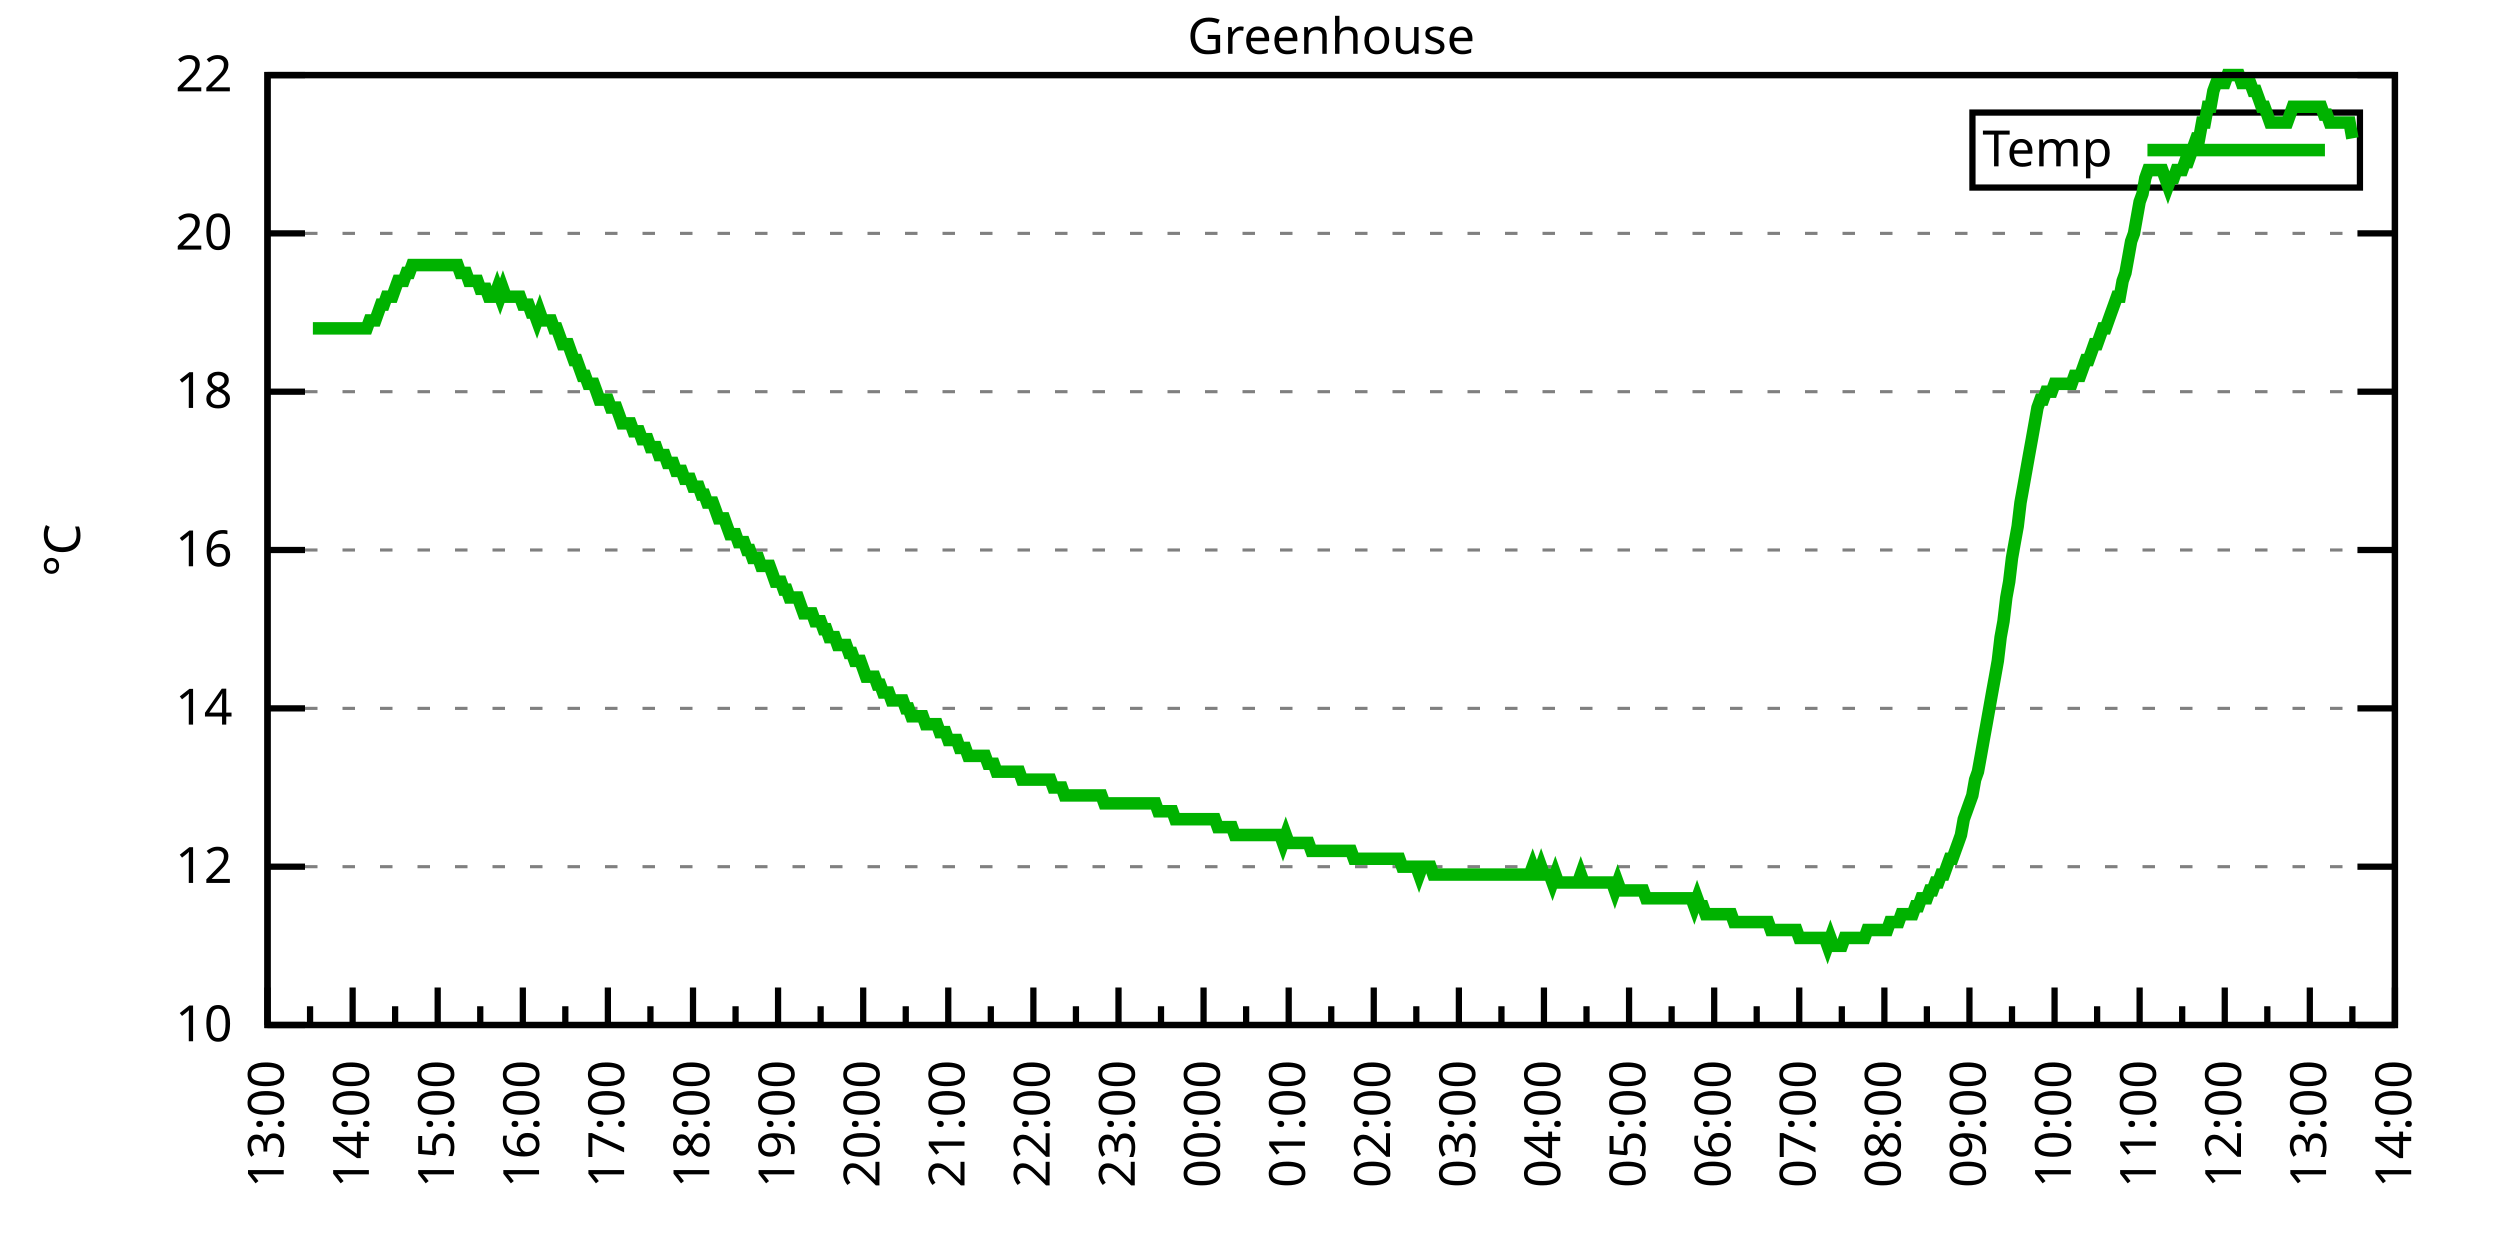
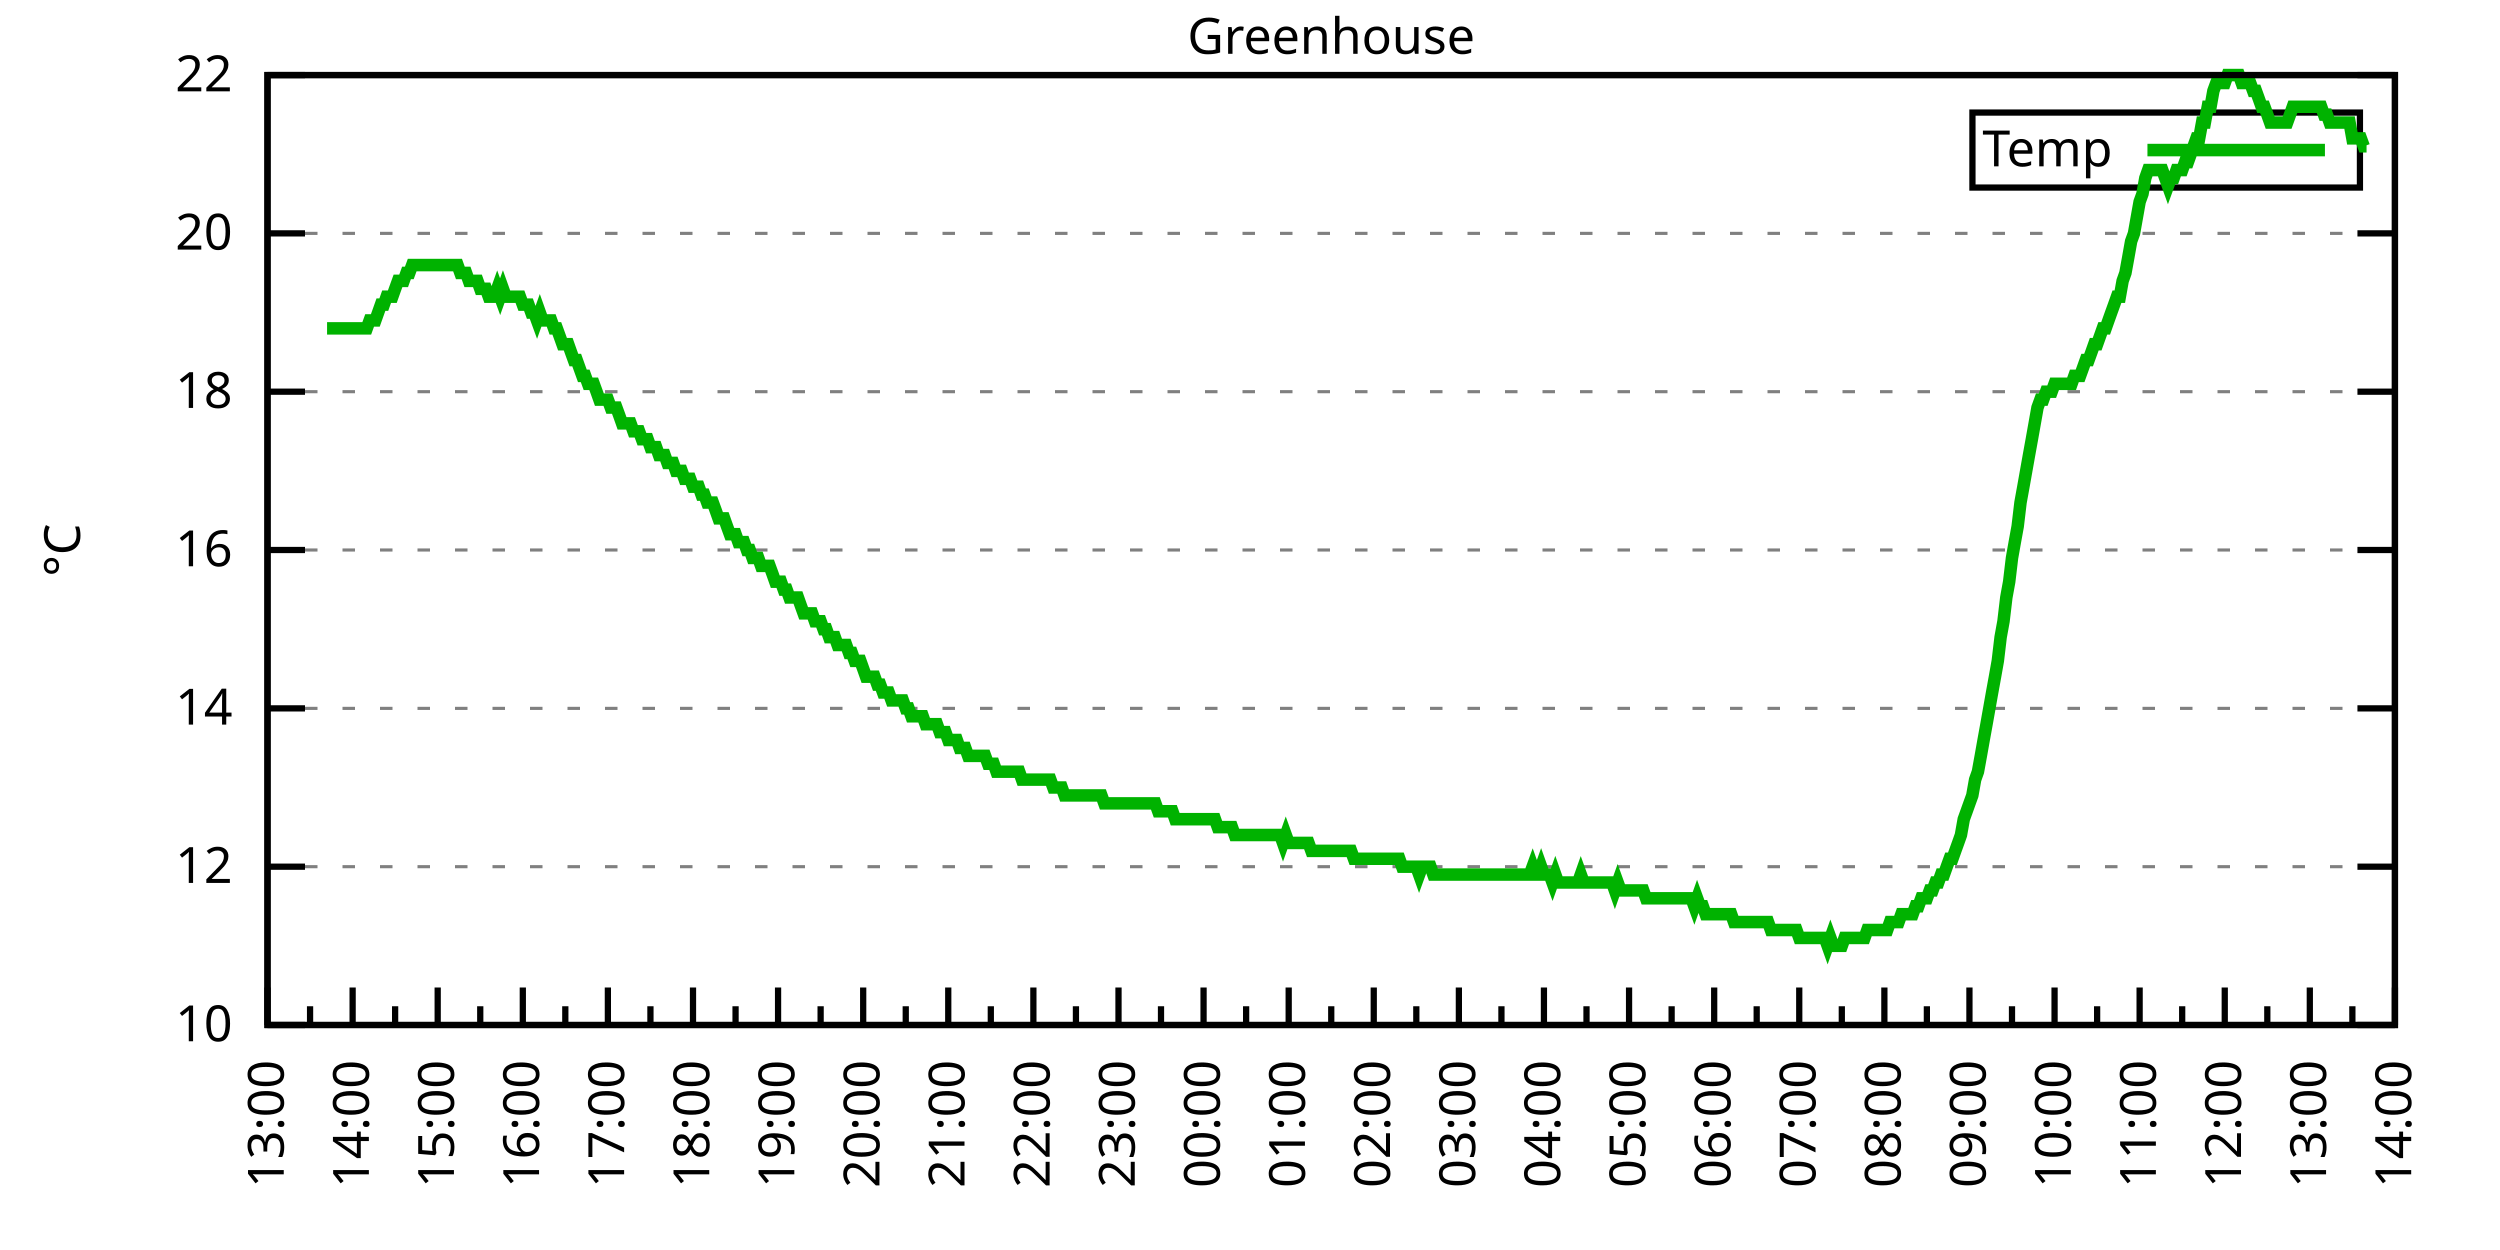
<svg xmlns="http://www.w3.org/2000/svg" xmlns:xlink="http://www.w3.org/1999/xlink" width="400" height="200" viewBox="0 0 400 200">
  <g id="gnuplot_canvas">
    <rect x="0" y="0" width="400" height="200" fill="none" />
    <defs>
      <circle id="gpDot" r="0.5" stroke-width="0.5" stroke="currentColor" />
      <path id="gpPt0" stroke-width="0.333" stroke="currentColor" d="M-1,0 h2 M0,-1 v2" />
      <path id="gpPt1" stroke-width="0.333" stroke="currentColor" d="M-1,-1 L1,1 M1,-1 L-1,1" />
      <path id="gpPt2" stroke-width="0.333" stroke="currentColor" d="M-1,0 L1,0 M0,-1 L0,1 M-1,-1 L1,1 M-1,1 L1,-1" />
      <rect id="gpPt3" stroke-width="0.333" stroke="currentColor" x="-1" y="-1" width="2" height="2" />
      <rect id="gpPt4" stroke-width="0.333" stroke="currentColor" fill="currentColor" x="-1" y="-1" width="2" height="2" />
      <circle id="gpPt5" stroke-width="0.333" stroke="currentColor" cx="0" cy="0" r="1" />
      <use xlink:href="#gpPt5" id="gpPt6" fill="currentColor" stroke="none" />
      <path id="gpPt7" stroke-width="0.333" stroke="currentColor" d="M0,-1.33 L-1.33,0.67 L1.33,0.67 z" />
      <use xlink:href="#gpPt7" id="gpPt8" fill="currentColor" stroke="none" />
      <use xlink:href="#gpPt7" id="gpPt9" stroke="currentColor" transform="rotate(180)" />
      <use xlink:href="#gpPt9" id="gpPt10" fill="currentColor" stroke="none" />
      <use xlink:href="#gpPt3" id="gpPt11" stroke="currentColor" transform="rotate(45)" />
      <use xlink:href="#gpPt11" id="gpPt12" fill="currentColor" stroke="none" />
      <path id="gpPt13" stroke-width="0.333" stroke="currentColor" d="M0,1.330 L1.265,0.411 L0.782,-1.067 L-0.782,-1.076 L-1.265,0.411 z" />
      <use xlink:href="#gpPt13" id="gpPt14" fill="currentColor" stroke="none" />
      <filter id="textbox" filterUnits="objectBoundingBox" x="0" y="0" height="1" width="1">
        <feFlood flood-color="white" flood-opacity="1" result="bgnd" />
        <feComposite in="SourceGraphic" in2="bgnd" operator="atop" />
      </filter>
      <filter id="greybox" filterUnits="objectBoundingBox" x="0" y="0" height="1" width="1">
        <feFlood flood-color="lightgrey" flood-opacity="1" result="grey" />
        <feComposite in="SourceGraphic" in2="grey" operator="atop" />
      </filter>
    </defs>
    <g fill="none" color="white" stroke="currentColor" stroke-width="1.00" stroke-linecap="butt" stroke-linejoin="miter">
</g>
    <g fill="none" color="black" stroke="currentColor" stroke-width="1.00" stroke-linecap="butt" stroke-linejoin="miter">
      <g stroke="none" shape-rendering="crispEdges">
        <polygon fill="rgb(255, 255, 255)" points="42.80,164.00 383.18,164.00 383.18,12.02 42.80,12.02 " />
      </g>
    </g>
    <g fill="none" color="black" stroke="currentColor" stroke-width="1.00" stroke-linecap="butt" stroke-linejoin="miter">
</g>
    <g fill="none" color="black" stroke="black" stroke-width="0.50" stroke-linecap="butt" stroke-linejoin="miter">
</g>
    <g fill="none" color="gray" stroke="currentColor" stroke-width="0.50" stroke-linecap="butt" stroke-linejoin="miter">
      <path stroke="gray" stroke-dasharray="2,4" class="gridline" d="M42.80,164.00 L383.19,164.00  " />
    </g>
    <g fill="none" color="gray" stroke="gray" stroke-width="1.00" stroke-linecap="butt" stroke-linejoin="miter">
</g>
    <g fill="none" color="black" stroke="currentColor" stroke-width="1.00" stroke-linecap="butt" stroke-linejoin="miter">
      <path stroke="black" d="M42.80,164.00 L48.80,164.00 M383.19,164.00 L377.19,164.00  " />
      <g transform="translate(37.20,166.60)" stroke="none" fill="black" font-family="Sans" font-size="8.00" text-anchor="end">
        <text>
          <tspan font-family="Sans"> 10</tspan>
        </text>
      </g>
    </g>
    <g fill="none" color="black" stroke="currentColor" stroke-width="1.00" stroke-linecap="butt" stroke-linejoin="miter">
</g>
    <g fill="none" color="black" stroke="black" stroke-width="0.50" stroke-linecap="butt" stroke-linejoin="miter">
</g>
    <g fill="none" color="gray" stroke="currentColor" stroke-width="0.50" stroke-linecap="butt" stroke-linejoin="miter">
      <path stroke="gray" stroke-dasharray="2,4" class="gridline" d="M42.80,138.67 L383.19,138.67  " />
    </g>
    <g fill="none" color="gray" stroke="gray" stroke-width="1.00" stroke-linecap="butt" stroke-linejoin="miter">
</g>
    <g fill="none" color="black" stroke="currentColor" stroke-width="1.00" stroke-linecap="butt" stroke-linejoin="miter">
      <path stroke="black" d="M42.80,138.67 L48.80,138.67 M383.19,138.67 L377.19,138.67  " />
      <g transform="translate(37.20,141.27)" stroke="none" fill="black" font-family="Sans" font-size="8.00" text-anchor="end">
        <text>
          <tspan font-family="Sans"> 12</tspan>
        </text>
      </g>
    </g>
    <g fill="none" color="black" stroke="currentColor" stroke-width="1.00" stroke-linecap="butt" stroke-linejoin="miter">
</g>
    <g fill="none" color="black" stroke="black" stroke-width="0.50" stroke-linecap="butt" stroke-linejoin="miter">
</g>
    <g fill="none" color="gray" stroke="currentColor" stroke-width="0.50" stroke-linecap="butt" stroke-linejoin="miter">
      <path stroke="gray" stroke-dasharray="2,4" class="gridline" d="M42.80,113.34 L383.19,113.34  " />
    </g>
    <g fill="none" color="gray" stroke="gray" stroke-width="1.00" stroke-linecap="butt" stroke-linejoin="miter">
</g>
    <g fill="none" color="black" stroke="currentColor" stroke-width="1.00" stroke-linecap="butt" stroke-linejoin="miter">
      <path stroke="black" d="M42.80,113.34 L48.80,113.34 M383.19,113.34 L377.19,113.34  " />
      <g transform="translate(37.20,115.94)" stroke="none" fill="black" font-family="Sans" font-size="8.00" text-anchor="end">
        <text>
          <tspan font-family="Sans"> 14</tspan>
        </text>
      </g>
    </g>
    <g fill="none" color="black" stroke="currentColor" stroke-width="1.00" stroke-linecap="butt" stroke-linejoin="miter">
</g>
    <g fill="none" color="black" stroke="black" stroke-width="0.50" stroke-linecap="butt" stroke-linejoin="miter">
</g>
    <g fill="none" color="gray" stroke="currentColor" stroke-width="0.50" stroke-linecap="butt" stroke-linejoin="miter">
      <path stroke="gray" stroke-dasharray="2,4" class="gridline" d="M42.80,88.00 L383.19,88.00  " />
    </g>
    <g fill="none" color="gray" stroke="gray" stroke-width="1.00" stroke-linecap="butt" stroke-linejoin="miter">
</g>
    <g fill="none" color="black" stroke="currentColor" stroke-width="1.00" stroke-linecap="butt" stroke-linejoin="miter">
      <path stroke="black" d="M42.80,88.00 L48.80,88.00 M383.19,88.00 L377.19,88.00  " />
      <g transform="translate(37.20,90.60)" stroke="none" fill="black" font-family="Sans" font-size="8.00" text-anchor="end">
        <text>
          <tspan font-family="Sans"> 16</tspan>
        </text>
      </g>
    </g>
    <g fill="none" color="black" stroke="currentColor" stroke-width="1.00" stroke-linecap="butt" stroke-linejoin="miter">
</g>
    <g fill="none" color="black" stroke="black" stroke-width="0.50" stroke-linecap="butt" stroke-linejoin="miter">
</g>
    <g fill="none" color="gray" stroke="currentColor" stroke-width="0.50" stroke-linecap="butt" stroke-linejoin="miter">
      <path stroke="gray" stroke-dasharray="2,4" class="gridline" d="M42.80,62.67 L383.19,62.67  " />
    </g>
    <g fill="none" color="gray" stroke="gray" stroke-width="1.00" stroke-linecap="butt" stroke-linejoin="miter">
</g>
    <g fill="none" color="black" stroke="currentColor" stroke-width="1.00" stroke-linecap="butt" stroke-linejoin="miter">
      <path stroke="black" d="M42.80,62.67 L48.80,62.67 M383.19,62.67 L377.19,62.67  " />
      <g transform="translate(37.20,65.27)" stroke="none" fill="black" font-family="Sans" font-size="8.00" text-anchor="end">
        <text>
          <tspan font-family="Sans"> 18</tspan>
        </text>
      </g>
    </g>
    <g fill="none" color="black" stroke="currentColor" stroke-width="1.00" stroke-linecap="butt" stroke-linejoin="miter">
</g>
    <g fill="none" color="black" stroke="black" stroke-width="0.50" stroke-linecap="butt" stroke-linejoin="miter">
</g>
    <g fill="none" color="gray" stroke="currentColor" stroke-width="0.50" stroke-linecap="butt" stroke-linejoin="miter">
      <path stroke="gray" stroke-dasharray="2,4" class="gridline" d="M42.80,37.34 L383.19,37.34  " />
    </g>
    <g fill="none" color="gray" stroke="gray" stroke-width="1.00" stroke-linecap="butt" stroke-linejoin="miter">
</g>
    <g fill="none" color="black" stroke="currentColor" stroke-width="1.00" stroke-linecap="butt" stroke-linejoin="miter">
      <path stroke="black" d="M42.80,37.34 L48.80,37.34 M383.19,37.34 L377.19,37.34  " />
      <g transform="translate(37.20,39.94)" stroke="none" fill="black" font-family="Sans" font-size="8.00" text-anchor="end">
        <text>
          <tspan font-family="Sans"> 20</tspan>
        </text>
      </g>
    </g>
    <g fill="none" color="black" stroke="currentColor" stroke-width="1.00" stroke-linecap="butt" stroke-linejoin="miter">
</g>
    <g fill="none" color="black" stroke="black" stroke-width="0.50" stroke-linecap="butt" stroke-linejoin="miter">
</g>
    <g fill="none" color="gray" stroke="currentColor" stroke-width="0.50" stroke-linecap="butt" stroke-linejoin="miter">
      <path stroke="gray" stroke-dasharray="2,4" class="gridline" d="M42.80,12.01 L383.19,12.01  " />
    </g>
    <g fill="none" color="gray" stroke="gray" stroke-width="1.00" stroke-linecap="butt" stroke-linejoin="miter">
</g>
    <g fill="none" color="black" stroke="currentColor" stroke-width="1.00" stroke-linecap="butt" stroke-linejoin="miter">
      <path stroke="black" d="M42.80,12.01 L48.80,12.01 M383.19,12.01 L377.19,12.01  " />
      <g transform="translate(37.20,14.61)" stroke="none" fill="black" font-family="Sans" font-size="8.00" text-anchor="end">
        <text>
          <tspan font-family="Sans"> 22</tspan>
        </text>
      </g>
    </g>
    <g fill="none" color="black" stroke="currentColor" stroke-width="1.00" stroke-linecap="butt" stroke-linejoin="miter">
      <path stroke="black" d="M42.80,164.00 L42.80,158.00  " />
      <g transform="translate(45.40,169.60) rotate(270)" stroke="none" fill="black" font-family="Sans" font-size="8.00" text-anchor="end">
        <text>
          <tspan font-family="Sans">13:00</tspan>
        </text>
      </g>
    </g>
    <g fill="none" color="black" stroke="currentColor" stroke-width="1.00" stroke-linecap="butt" stroke-linejoin="miter">
      <path stroke="black" d="M49.61,164.00 L49.61,161.00 M56.42,164.00 L56.42,158.00  " />
      <g transform="translate(59.02,169.60) rotate(270)" stroke="none" fill="black" font-family="Sans" font-size="8.00" text-anchor="end">
        <text>
          <tspan font-family="Sans">14:00</tspan>
        </text>
      </g>
    </g>
    <g fill="none" color="black" stroke="currentColor" stroke-width="1.00" stroke-linecap="butt" stroke-linejoin="miter">
      <path stroke="black" d="M63.22,164.00 L63.22,161.00 M70.03,164.00 L70.03,158.00  " />
      <g transform="translate(72.63,169.60) rotate(270)" stroke="none" fill="black" font-family="Sans" font-size="8.00" text-anchor="end">
        <text>
          <tspan font-family="Sans">15:00</tspan>
        </text>
      </g>
    </g>
    <g fill="none" color="black" stroke="currentColor" stroke-width="1.00" stroke-linecap="butt" stroke-linejoin="miter">
      <path stroke="black" d="M76.84,164.00 L76.84,161.00 M83.65,164.00 L83.65,158.00  " />
      <g transform="translate(86.25,169.60) rotate(270)" stroke="none" fill="black" font-family="Sans" font-size="8.00" text-anchor="end">
        <text>
          <tspan font-family="Sans">16:00</tspan>
        </text>
      </g>
    </g>
    <g fill="none" color="black" stroke="currentColor" stroke-width="1.00" stroke-linecap="butt" stroke-linejoin="miter">
      <path stroke="black" d="M90.45,164.00 L90.45,161.00 M97.26,164.00 L97.26,158.00  " />
      <g transform="translate(99.86,169.60) rotate(270)" stroke="none" fill="black" font-family="Sans" font-size="8.00" text-anchor="end">
        <text>
          <tspan font-family="Sans">17:00</tspan>
        </text>
      </g>
    </g>
    <g fill="none" color="black" stroke="currentColor" stroke-width="1.00" stroke-linecap="butt" stroke-linejoin="miter">
      <path stroke="black" d="M104.07,164.00 L104.07,161.00 M110.88,164.00 L110.88,158.00  " />
      <g transform="translate(113.48,169.60) rotate(270)" stroke="none" fill="black" font-family="Sans" font-size="8.00" text-anchor="end">
        <text>
          <tspan font-family="Sans">18:00</tspan>
        </text>
      </g>
    </g>
    <g fill="none" color="black" stroke="currentColor" stroke-width="1.00" stroke-linecap="butt" stroke-linejoin="miter">
      <path stroke="black" d="M117.69,164.00 L117.69,161.00 M124.49,164.00 L124.49,158.00  " />
      <g transform="translate(127.09,169.60) rotate(270)" stroke="none" fill="black" font-family="Sans" font-size="8.00" text-anchor="end">
        <text>
          <tspan font-family="Sans">19:00</tspan>
        </text>
      </g>
    </g>
    <g fill="none" color="black" stroke="currentColor" stroke-width="1.00" stroke-linecap="butt" stroke-linejoin="miter">
      <path stroke="black" d="M131.30,164.00 L131.30,161.00 M138.11,164.00 L138.11,158.00  " />
      <g transform="translate(140.71,169.60) rotate(270)" stroke="none" fill="black" font-family="Sans" font-size="8.00" text-anchor="end">
        <text>
          <tspan font-family="Sans">20:00</tspan>
        </text>
      </g>
    </g>
    <g fill="none" color="black" stroke="currentColor" stroke-width="1.00" stroke-linecap="butt" stroke-linejoin="miter">
      <path stroke="black" d="M144.92,164.00 L144.92,161.00 M151.72,164.00 L151.72,158.00  " />
      <g transform="translate(154.32,169.60) rotate(270)" stroke="none" fill="black" font-family="Sans" font-size="8.00" text-anchor="end">
        <text>
          <tspan font-family="Sans">21:00</tspan>
        </text>
      </g>
    </g>
    <g fill="none" color="black" stroke="currentColor" stroke-width="1.00" stroke-linecap="butt" stroke-linejoin="miter">
      <path stroke="black" d="M158.53,164.00 L158.53,161.00 M165.34,164.00 L165.34,158.00  " />
      <g transform="translate(167.94,169.60) rotate(270)" stroke="none" fill="black" font-family="Sans" font-size="8.00" text-anchor="end">
        <text>
          <tspan font-family="Sans">22:00</tspan>
        </text>
      </g>
    </g>
    <g fill="none" color="black" stroke="currentColor" stroke-width="1.00" stroke-linecap="butt" stroke-linejoin="miter">
      <path stroke="black" d="M172.15,164.00 L172.15,161.00 M178.96,164.00 L178.96,158.00  " />
      <g transform="translate(181.56,169.60) rotate(270)" stroke="none" fill="black" font-family="Sans" font-size="8.00" text-anchor="end">
        <text>
          <tspan font-family="Sans">23:00</tspan>
        </text>
      </g>
    </g>
    <g fill="none" color="black" stroke="currentColor" stroke-width="1.00" stroke-linecap="butt" stroke-linejoin="miter">
      <path stroke="black" d="M185.76,164.00 L185.76,161.00 M192.57,164.00 L192.57,158.00  " />
      <g transform="translate(195.17,169.60) rotate(270)" stroke="none" fill="black" font-family="Sans" font-size="8.00" text-anchor="end">
        <text>
          <tspan font-family="Sans">00:00</tspan>
        </text>
      </g>
    </g>
    <g fill="none" color="black" stroke="currentColor" stroke-width="1.00" stroke-linecap="butt" stroke-linejoin="miter">
      <path stroke="black" d="M199.38,164.00 L199.38,161.00 M206.19,164.00 L206.19,158.00  " />
      <g transform="translate(208.79,169.60) rotate(270)" stroke="none" fill="black" font-family="Sans" font-size="8.00" text-anchor="end">
        <text>
          <tspan font-family="Sans">01:00</tspan>
        </text>
      </g>
    </g>
    <g fill="none" color="black" stroke="currentColor" stroke-width="1.00" stroke-linecap="butt" stroke-linejoin="miter">
      <path stroke="black" d="M213.00,164.00 L213.00,161.00 M219.80,164.00 L219.80,158.00  " />
      <g transform="translate(222.40,169.60) rotate(270)" stroke="none" fill="black" font-family="Sans" font-size="8.00" text-anchor="end">
        <text>
          <tspan font-family="Sans">02:00</tspan>
        </text>
      </g>
    </g>
    <g fill="none" color="black" stroke="currentColor" stroke-width="1.00" stroke-linecap="butt" stroke-linejoin="miter">
      <path stroke="black" d="M226.61,164.00 L226.61,161.00 M233.42,164.00 L233.42,158.00  " />
      <g transform="translate(236.02,169.60) rotate(270)" stroke="none" fill="black" font-family="Sans" font-size="8.00" text-anchor="end">
        <text>
          <tspan font-family="Sans">03:00</tspan>
        </text>
      </g>
    </g>
    <g fill="none" color="black" stroke="currentColor" stroke-width="1.00" stroke-linecap="butt" stroke-linejoin="miter">
      <path stroke="black" d="M240.23,164.00 L240.23,161.00 M247.03,164.00 L247.03,158.00  " />
      <g transform="translate(249.63,169.60) rotate(270)" stroke="none" fill="black" font-family="Sans" font-size="8.00" text-anchor="end">
        <text>
          <tspan font-family="Sans">04:00</tspan>
        </text>
      </g>
    </g>
    <g fill="none" color="black" stroke="currentColor" stroke-width="1.00" stroke-linecap="butt" stroke-linejoin="miter">
      <path stroke="black" d="M253.84,164.00 L253.84,161.00 M260.65,164.00 L260.65,158.00  " />
      <g transform="translate(263.25,169.60) rotate(270)" stroke="none" fill="black" font-family="Sans" font-size="8.00" text-anchor="end">
        <text>
          <tspan font-family="Sans">05:00</tspan>
        </text>
      </g>
    </g>
    <g fill="none" color="black" stroke="currentColor" stroke-width="1.00" stroke-linecap="butt" stroke-linejoin="miter">
      <path stroke="black" d="M267.46,164.00 L267.46,161.00 M274.27,164.00 L274.27,158.00  " />
      <g transform="translate(276.87,169.60) rotate(270)" stroke="none" fill="black" font-family="Sans" font-size="8.00" text-anchor="end">
        <text>
          <tspan font-family="Sans">06:00</tspan>
        </text>
      </g>
    </g>
    <g fill="none" color="black" stroke="currentColor" stroke-width="1.00" stroke-linecap="butt" stroke-linejoin="miter">
      <path stroke="black" d="M281.07,164.00 L281.07,161.00 M287.88,164.00 L287.88,158.00  " />
      <g transform="translate(290.48,169.60) rotate(270)" stroke="none" fill="black" font-family="Sans" font-size="8.00" text-anchor="end">
        <text>
          <tspan font-family="Sans">07:00</tspan>
        </text>
      </g>
    </g>
    <g fill="none" color="black" stroke="currentColor" stroke-width="1.00" stroke-linecap="butt" stroke-linejoin="miter">
      <path stroke="black" d="M294.69,164.00 L294.69,161.00 M301.50,164.00 L301.50,158.00  " />
      <g transform="translate(304.10,169.60) rotate(270)" stroke="none" fill="black" font-family="Sans" font-size="8.00" text-anchor="end">
        <text>
          <tspan font-family="Sans">08:00</tspan>
        </text>
      </g>
    </g>
    <g fill="none" color="black" stroke="currentColor" stroke-width="1.00" stroke-linecap="butt" stroke-linejoin="miter">
      <path stroke="black" d="M308.30,164.00 L308.30,161.00 M315.11,164.00 L315.11,158.00  " />
      <g transform="translate(317.71,169.60) rotate(270)" stroke="none" fill="black" font-family="Sans" font-size="8.00" text-anchor="end">
        <text>
          <tspan font-family="Sans">09:00</tspan>
        </text>
      </g>
    </g>
    <g fill="none" color="black" stroke="currentColor" stroke-width="1.00" stroke-linecap="butt" stroke-linejoin="miter">
      <path stroke="black" d="M321.92,164.00 L321.92,161.00 M328.73,164.00 L328.73,158.00  " />
      <g transform="translate(331.33,169.60) rotate(270)" stroke="none" fill="black" font-family="Sans" font-size="8.00" text-anchor="end">
        <text>
          <tspan font-family="Sans">10:00</tspan>
        </text>
      </g>
    </g>
    <g fill="none" color="black" stroke="currentColor" stroke-width="1.00" stroke-linecap="butt" stroke-linejoin="miter">
      <path stroke="black" d="M335.54,164.00 L335.54,161.00 M342.34,164.00 L342.34,158.00  " />
      <g transform="translate(344.94,169.60) rotate(270)" stroke="none" fill="black" font-family="Sans" font-size="8.00" text-anchor="end">
        <text>
          <tspan font-family="Sans">11:00</tspan>
        </text>
      </g>
    </g>
    <g fill="none" color="black" stroke="currentColor" stroke-width="1.00" stroke-linecap="butt" stroke-linejoin="miter">
      <path stroke="black" d="M349.15,164.00 L349.15,161.00 M355.96,164.00 L355.96,158.00  " />
      <g transform="translate(358.56,169.60) rotate(270)" stroke="none" fill="black" font-family="Sans" font-size="8.00" text-anchor="end">
        <text>
          <tspan font-family="Sans">12:00</tspan>
        </text>
      </g>
    </g>
    <g fill="none" color="black" stroke="currentColor" stroke-width="1.00" stroke-linecap="butt" stroke-linejoin="miter">
      <path stroke="black" d="M362.77,164.00 L362.77,161.00 M369.57,164.00 L369.57,158.00  " />
      <g transform="translate(372.17,169.60) rotate(270)" stroke="none" fill="black" font-family="Sans" font-size="8.00" text-anchor="end">
        <text>
          <tspan font-family="Sans">13:00</tspan>
        </text>
      </g>
    </g>
    <g fill="none" color="black" stroke="currentColor" stroke-width="1.00" stroke-linecap="butt" stroke-linejoin="miter">
      <path stroke="black" d="M376.38,164.00 L376.38,161.00 M383.19,164.00 L383.19,158.00  " />
      <g transform="translate(385.79,169.60) rotate(270)" stroke="none" fill="black" font-family="Sans" font-size="8.00" text-anchor="end">
        <text>
          <tspan font-family="Sans">14:00</tspan>
        </text>
      </g>
    </g>
    <g fill="none" color="black" stroke="currentColor" stroke-width="1.00" stroke-linecap="butt" stroke-linejoin="miter">
</g>
    <g fill="none" color="black" stroke="currentColor" stroke-width="1.00" stroke-linecap="butt" stroke-linejoin="miter">
      <path stroke="black" d="M42.80,12.01 L42.80,164.00 L383.19,164.00 L383.19,12.01 L42.80,12.01 Z  " />
    </g>
    <g fill="none" color="black" stroke="currentColor" stroke-width="1.00" stroke-linecap="butt" stroke-linejoin="miter">
      <g transform="translate(12.80,88.01) rotate(270)" stroke="none" fill="black" font-family="Sans" font-size="8.00" text-anchor="middle">
        <text>
          <tspan font-family="Sans">°C</tspan>
        </text>
      </g>
    </g>
    <g fill="none" color="black" stroke="currentColor" stroke-width="1.00" stroke-linecap="butt" stroke-linejoin="miter">
</g>
    <g fill="none" color="black" stroke="currentColor" stroke-width="1.00" stroke-linecap="butt" stroke-linejoin="miter">
      <path stroke="black" d="M315.59,30.01 L315.59,18.01 L377.59,18.01 L377.59,30.01 L315.59,30.01 Z  " />
    </g>
    <g id="Greenhouse_plot_1">
      <g fill="none" color="white" stroke="black" stroke-width="2.00" stroke-linecap="butt" stroke-linejoin="miter">
</g>
      <g fill="none" color="black" stroke="currentColor" stroke-width="2.00" stroke-linecap="butt" stroke-linejoin="miter">
        <g transform="translate(337.99,26.61)" stroke="none" fill="black" font-family="Sans" font-size="8.00" text-anchor="end">
          <text>
            <tspan font-family="Sans">Temp</tspan>
          </text>
        </g>
      </g>
      <g fill="none" color="black" stroke="currentColor" stroke-width="2.00" stroke-linecap="butt" stroke-linejoin="miter">
-         <path stroke="rgb(  0, 178,   0)" d="M343.59,24.01 L371.99,24.01 M50.06,52.54 L50.52,52.54 L50.97,52.54 L51.42,52.54 L51.88,52.54 L52.33,52.54   L52.78,52.54 L53.24,52.54 L53.69,52.54 L54.15,52.54 L54.60,52.54 L55.05,52.54 L55.51,52.54 L55.96,52.54   L56.42,52.54 L56.87,52.54 L57.32,52.54 L57.78,52.54 L58.23,52.54 L58.68,52.54 L59.14,51.27 L59.59,51.27   L60.05,51.27 L60.50,50.01 L60.95,48.74 L61.41,48.74 L61.86,47.47 L62.32,47.47 L62.77,47.47 L63.22,46.21   L63.68,44.94 L64.13,44.94 L64.58,44.94 L65.04,43.67 L65.49,43.67 L65.95,42.41 L66.40,42.41 L66.85,42.41   L67.31,42.41 L67.76,42.41 L68.22,42.41 L68.67,42.41 L69.12,42.41 L69.58,42.41 L70.03,42.41 L70.49,42.41   L70.94,42.41 L71.39,42.41 L71.85,42.41 L72.30,42.41 L72.75,42.41 L73.21,42.41 L73.66,43.67 L74.12,43.67   L74.57,43.67 L75.02,44.94 L75.48,44.94 L75.93,44.94 L76.39,44.94 L76.84,46.21 L77.29,46.21 L77.75,46.21   L78.20,47.47 L78.65,47.47 L79.11,47.47 L79.56,46.21 L80.02,47.47 L80.47,46.21 L80.92,47.47 L81.38,47.47   L81.83,47.47 L82.29,47.47 L82.74,47.47 L83.19,47.47 L83.65,48.74 L84.10,48.74 L84.55,48.74 L85.01,50.01   L85.46,50.01 L85.92,51.27 L86.37,50.01 L86.82,51.27 L87.28,51.27 L87.73,51.27 L88.19,51.27 L88.64,52.54   L89.09,52.54 L89.55,53.81 L90.00,55.07 L90.45,55.07 L90.91,55.07 L91.36,56.34 L91.82,57.61 L92.27,57.61   L92.72,58.87 L93.18,60.14 L93.63,60.14 L94.09,61.41 L94.54,61.41 L94.99,61.41 L95.45,62.67 L95.90,63.94   L96.35,63.94 L96.81,63.94 L97.26,63.94 L97.72,65.21 L98.17,65.21 L98.62,65.21 L99.08,66.47 L99.53,67.74   L99.99,67.74 L100.44,67.74 L100.89,67.74 L101.35,69.01 L101.80,69.01 L102.25,69.01 L102.71,70.27 L103.16,70.27   L103.62,70.27 L104.07,71.54 L104.52,71.54 L104.98,71.54 L105.43,72.81 L105.89,72.81 L106.34,72.81 L106.79,74.07   L107.25,74.07 L107.70,74.07 L108.15,75.34 L108.61,75.34 L109.06,75.34 L109.52,76.61 L109.97,76.61 L110.42,76.61   L110.88,77.87 L111.33,77.87 L111.79,77.87 L112.24,79.14 L112.69,79.14 L113.15,80.41 L113.60,80.41 L114.05,80.41   L114.51,81.67 L114.96,82.94 L115.42,82.94 L115.87,82.94 L116.32,84.21 L116.78,85.47 L117.23,85.47 L117.69,85.47   L118.14,86.74 L118.59,86.74 L119.05,86.74 L119.50,88.00 L119.96,88.00 L120.41,89.27 L120.86,89.27 L121.32,89.27   L121.77,90.54 L122.22,90.54 L122.68,90.54 L123.13,90.54 L123.59,91.80 L124.04,93.07 L124.49,93.07 L124.95,93.07   L125.40,94.34 L125.86,94.34 L126.31,95.60 L126.76,95.60 L127.22,95.60 L127.67,95.60 L128.12,96.87 L128.58,98.14   L129.03,98.14 L129.49,98.14 L129.94,98.14 L130.39,99.40 L130.85,99.40 L131.30,99.40 L131.76,100.67 L132.21,100.67   L132.66,101.94 L133.12,101.94 L133.57,101.94 L134.02,103.20 L134.48,103.20 L134.93,103.20 L135.39,103.20 L135.84,104.47   L136.29,104.47 L136.75,105.74 L137.20,105.74 L137.66,105.74 L138.11,107.00 L138.56,108.27 L139.02,108.27 L139.47,108.27   L139.92,108.27 L140.38,109.54 L140.83,109.54 L141.29,110.80 L141.74,110.80 L142.19,110.80 L142.65,112.07 L143.10,112.07   L143.56,112.07 L144.01,112.07 L144.46,112.07 L144.92,113.34 L145.37,113.34 L145.82,114.60 L146.28,114.60 L146.73,114.60   L147.19,114.60 L147.64,114.60 L148.09,115.87 L148.55,115.87 L149.00,115.87 L149.46,115.87 L149.91,115.87 L150.36,117.14   L150.82,117.14 L151.27,117.14 L151.72,118.40 L152.18,118.40 L152.63,118.40 L153.09,118.40 L153.54,119.67 L153.99,119.67   L154.45,119.67 L154.90,120.94 L155.36,120.94 L155.81,120.94 L156.26,120.94 L156.72,120.94 L157.17,120.94 L157.62,120.94   L158.08,122.20 L158.53,122.20 L158.99,122.20 L159.44,123.47 L159.89,123.47 L160.35,123.47 L160.80,123.47 L161.26,123.47   L161.71,123.47 L162.16,123.47 L162.62,123.47 L163.07,123.47 L163.52,124.74 L163.98,124.74 L164.43,124.74 L164.89,124.74   L165.34,124.74 L165.79,124.74 L166.25,124.74 L166.70,124.74 L167.16,124.74 L167.61,124.74 L168.06,124.74 L168.52,126.00   L168.97,126.00 L169.43,126.00 L169.88,126.00 L170.33,127.27 L170.79,127.27 L171.24,127.27 L171.69,127.27 L172.15,127.27   L172.60,127.27 L173.06,127.27 L173.51,127.27 L173.96,127.27 L174.42,127.27 L174.87,127.27 L175.33,127.27 L175.78,127.27   L176.23,127.27 L176.69,128.54 L177.14,128.54 L177.59,128.54 L178.05,128.54 L178.50,128.54 L178.96,128.54 L179.41,128.54   L179.86,128.54 L180.32,128.54 L180.77,128.54 L181.23,128.54 L181.68,128.54 L182.13,128.54 L182.59,128.54 L183.04,128.54   L183.49,128.54 L183.95,128.54 L184.40,128.54 L184.86,128.54 L185.31,129.80 L185.76,129.80 L186.22,129.80 L186.67,129.80   L187.13,129.80 L187.58,129.80 L188.03,131.07 L188.49,131.07 L188.94,131.07 L189.39,131.07 L189.85,131.07 L190.30,131.07   L190.76,131.07 L191.21,131.07 L191.66,131.07 L192.12,131.07 L192.57,131.07 L193.03,131.07 L193.48,131.07 L193.93,131.07   L194.39,131.07 L194.84,132.34 L195.29,132.34 L195.75,132.34 L196.20,132.34 L196.66,132.34 L197.11,132.34 L197.56,133.60   L198.02,133.60 L198.47,133.60 L198.93,133.60 L199.38,133.60 L199.83,133.60 L200.29,133.60 L200.74,133.60 L201.19,133.60   L201.65,133.60 L202.10,133.60 L202.56,133.60 L203.01,133.60 L203.46,133.60 L203.92,133.60 L204.37,133.60 L204.83,133.60   L205.28,134.87 L205.73,133.60 L206.19,134.87 L206.64,134.87 L207.09,134.87 L207.55,134.87 L208.00,134.87 L208.46,134.87   L208.91,134.87 L209.36,134.87 L209.82,136.14 L210.27,136.14 L210.73,136.14 L211.18,136.14 L211.63,136.14 L212.09,136.14   L212.54,136.14 L213.00,136.14 L213.45,136.14 L213.90,136.14 L214.36,136.14 L214.81,136.14 L215.26,136.14 L215.72,136.14   L216.17,136.14 L216.63,137.40 L217.08,137.40 L217.53,137.40 L217.99,137.40 L218.44,137.40 L218.90,137.40 L219.35,137.40   L219.80,137.40 L220.26,137.40 L220.71,137.40 L221.16,137.40 L221.62,137.40 L222.07,137.40 L222.53,137.40 L222.98,137.40   L223.43,137.40 L223.89,137.40 L224.34,138.67 L224.80,138.67 L225.25,138.67 L225.70,138.67 L226.16,138.67 L226.61,138.67   L227.06,139.93 L227.52,138.67 L227.97,138.67 L228.43,138.67 L228.88,138.67 L229.33,139.93 L229.79,139.93 L230.24,139.93   L230.70,139.93 L231.15,139.93 L231.60,139.93 L232.06,139.93 L232.51,139.93 L232.96,139.93 L233.42,139.93 L233.87,139.93   L234.33,139.93 L234.78,139.93 L235.23,139.93 L235.69,139.93 L236.14,139.93 L236.60,139.93 L237.05,139.93 L237.50,139.93   L237.96,139.93 L238.41,139.93 L238.86,139.93 L239.32,139.93 L239.77,139.93 L240.23,139.93 L240.68,139.93 L241.13,139.93   L241.59,139.93 L242.04,139.93 L242.50,139.93 L242.95,139.93 L243.40,139.93 L243.86,139.93 L244.31,139.93 L244.76,139.93   L245.22,138.67 L245.67,139.93 L246.13,139.93 L246.58,138.67 L247.03,139.93 L247.49,139.93 L247.94,139.93 L248.40,141.20   L248.85,139.93 L249.30,141.20 L249.76,141.20 L250.21,141.20 L250.66,141.20 L251.12,141.20 L251.57,141.20 L252.03,141.20   L252.48,141.20 L252.93,139.93 L253.39,141.20 L253.84,141.20 L254.30,141.20 L254.75,141.20 L255.20,141.20 L255.66,141.20   L256.11,141.20 L256.56,141.20 L257.02,141.20 L257.47,141.20 L257.93,141.20 L258.38,142.47 L258.83,141.20 L259.29,142.47   L259.74,142.47 L260.20,142.47 L260.65,142.47 L261.10,142.47 L261.56,142.47 L262.01,142.47 L262.47,142.47 L262.92,142.47   L263.37,143.73 L263.83,143.73 L264.28,143.73 L264.73,143.73 L265.19,143.73 L265.64,143.73 L266.10,143.73 L266.55,143.73   L267.00,143.73 L267.46,143.73 L267.91,143.73 L268.37,143.73 L268.82,143.73 L269.27,143.73 L269.73,143.73 L270.18,143.73   L270.63,143.73 L271.09,145.00 L271.54,143.73 L272.00,145.00 L272.45,145.00 L272.90,146.27 L273.36,146.27 L273.81,146.27   L274.27,146.27 L274.72,146.27 L275.17,146.27 L275.63,146.27 L276.08,146.27 L276.53,146.27 L276.99,146.27 L277.44,147.53   L277.90,147.53 L278.35,147.53 L278.80,147.53 L279.26,147.53 L279.71,147.53 L280.17,147.53 L280.62,147.53 L281.07,147.53   L281.53,147.53 L281.98,147.53 L282.43,147.53 L282.89,147.53 L283.34,148.80 L283.80,148.80 L284.25,148.80 L284.70,148.80   L285.16,148.80 L285.61,148.80 L286.07,148.80 L286.52,148.80 L286.97,148.80 L287.43,148.80 L287.88,150.07 L288.33,150.07   L288.79,150.07 L289.24,150.07 L289.70,150.07 L290.15,150.07 L290.60,150.07 L291.06,150.07 L291.51,150.07 L291.97,150.07   L292.42,151.33 L292.87,150.07 L293.33,151.33 L293.78,151.33 L294.23,151.33 L294.69,151.33 L295.14,150.07 L295.60,150.07   L296.05,150.07 L296.50,150.07 L296.96,150.07 L297.41,150.07 L297.87,150.07 L298.32,150.07 L298.77,148.80 L299.23,148.80   L299.68,148.80 L300.13,148.80 L300.59,148.80 L301.04,148.80 L301.50,148.80 L301.95,148.80 L302.40,147.53 L302.86,147.53   L303.31,147.53 L303.77,147.53 L304.22,146.27 L304.67,146.27 L305.13,146.27 L305.58,146.27 L306.03,146.27 L306.49,145.00   L306.94,145.00 L307.40,143.73 L307.85,143.73 L308.30,143.73 L308.76,142.47 L309.21,142.47 L309.67,141.20 L310.12,141.20   L310.57,139.93 L311.03,139.93 L311.48,138.67 L311.94,137.40 L312.39,137.40 L312.84,136.14 L313.30,134.87 L313.75,133.60   L314.20,131.07 L314.66,129.80 L315.11,128.54 L315.57,127.27 L316.02,124.74 L316.47,123.47 L316.93,120.94 L317.38,118.40   L317.84,115.87 L318.29,113.34 L318.74,110.80 L319.20,108.27 L319.65,105.74 L320.10,101.94 L320.56,99.40 L321.01,95.60   L321.47,93.07 L321.92,89.27 L322.37,86.74 L322.83,84.21 L323.28,80.41 L323.74,77.87 L324.19,75.34 L324.64,72.81   L325.10,70.27 L325.55,67.74 L326.00,65.21 L326.46,63.94 L326.91,63.94 L327.37,62.67 L327.82,62.67 L328.27,62.67   L328.73,61.41 L329.18,61.41 L329.64,61.41 L330.09,61.41 L330.54,61.41 L331.00,61.41 L331.45,61.41 L331.90,60.14   L332.36,60.14 L332.81,60.14 L333.27,58.87 L333.72,57.61 L334.17,57.61 L334.63,56.34 L335.08,55.07 L335.54,55.07   L335.99,53.81 L336.44,52.54 L336.90,52.54 L337.35,51.27 L337.80,50.01 L338.26,48.74 L338.71,47.47 L339.17,47.47   L339.62,44.94 L340.07,43.67 L340.53,41.14 L340.98,38.61 L341.44,37.34 L341.89,34.81 L342.34,32.28 L342.80,31.01   L343.25,28.48 L343.70,27.21 L344.16,27.21 L344.61,27.21 L345.07,27.21 L345.52,27.21 L345.97,27.21 L346.43,28.48   L346.88,29.74 L347.34,28.48 L347.79,28.48 L348.24,27.21 L348.70,27.21 L349.15,27.21 L349.60,25.94 L350.06,25.94   L350.51,24.68 L350.97,23.41 L351.42,22.14 L351.87,22.14 L352.33,19.61 L352.78,19.61 L353.24,17.08 L353.69,17.08   L354.14,14.54 L354.60,13.28 L355.05,13.28 L355.50,13.28 L355.96,13.28 L356.41,12.01 L356.87,12.01 L357.32,12.01   L357.77,12.01 L358.23,12.01 L358.68,13.28 L359.14,13.28 L359.59,13.28 L360.04,13.28 L360.50,14.54 L360.95,14.54   L361.41,15.81 L361.86,17.08 L362.31,17.08 L362.77,18.34 L363.22,19.61 L363.67,19.61 L364.13,19.61 L364.58,19.61   L365.04,19.61 L365.49,19.61 L365.94,19.61 L366.40,18.34 L366.85,17.08 L367.31,17.08 L367.76,17.08 L368.21,17.08   L368.67,17.08 L369.12,17.08 L369.57,17.08 L370.03,17.08 L370.48,17.08 L370.94,17.08 L371.39,17.08 L371.84,18.34   L372.30,18.34 L372.75,19.61 L373.21,19.61 L373.66,19.61 L374.11,19.61 L374.57,19.61 L375.02,19.61 L375.47,19.61   L375.93,19.61 L376.38,22.14  " />
+         <path stroke="rgb(  0, 178,   0)" d="M343.59,24.01 L371.99,24.01 M52.33,52.54 L52.78,52.54 L53.24,52.54 L53.69,52.54 L54.15,52.54 L54.60,52.54   L55.05,52.54 L55.51,52.54 L55.96,52.54 L56.42,52.54 L56.87,52.54 L57.32,52.54 L57.78,52.54 L58.23,52.54   L58.68,52.54 L59.14,51.27 L59.59,51.27 L60.05,51.27 L60.50,50.01 L60.95,48.74 L61.41,48.74 L61.86,47.47   L62.32,47.47 L62.77,47.47 L63.22,46.21 L63.68,44.94 L64.13,44.94 L64.58,44.94 L65.04,43.67 L65.49,43.67   L65.95,42.41 L66.40,42.41 L66.85,42.41 L67.31,42.41 L67.76,42.41 L68.22,42.41 L68.67,42.41 L69.12,42.41   L69.58,42.41 L70.03,42.41 L70.49,42.41 L70.94,42.41 L71.39,42.41 L71.85,42.41 L72.30,42.41 L72.75,42.41   L73.21,42.41 L73.66,43.67 L74.12,43.67 L74.57,43.67 L75.02,44.94 L75.48,44.94 L75.93,44.94 L76.39,44.94   L76.84,46.21 L77.29,46.21 L77.75,46.21 L78.20,47.47 L78.65,47.47 L79.11,47.47 L79.56,46.21 L80.02,47.47   L80.47,46.21 L80.92,47.47 L81.38,47.47 L81.83,47.47 L82.29,47.47 L82.74,47.47 L83.19,47.47 L83.65,48.74   L84.10,48.74 L84.55,48.74 L85.01,50.01 L85.46,50.01 L85.92,51.27 L86.37,50.01 L86.82,51.27 L87.28,51.27   L87.73,51.27 L88.19,51.27 L88.64,52.54 L89.09,52.54 L89.55,53.81 L90.00,55.07 L90.45,55.07 L90.91,55.07   L91.36,56.34 L91.82,57.61 L92.27,57.61 L92.72,58.87 L93.18,60.14 L93.63,60.14 L94.09,61.41 L94.54,61.41   L94.99,61.41 L95.45,62.67 L95.90,63.94 L96.35,63.94 L96.81,63.94 L97.26,63.94 L97.72,65.21 L98.17,65.21   L98.62,65.21 L99.08,66.47 L99.53,67.74 L99.99,67.74 L100.44,67.74 L100.89,67.74 L101.35,69.01 L101.80,69.01   L102.25,69.01 L102.71,70.27 L103.16,70.27 L103.62,70.27 L104.07,71.54 L104.52,71.54 L104.98,71.54 L105.43,72.81   L105.89,72.81 L106.34,72.81 L106.79,74.07 L107.25,74.07 L107.70,74.07 L108.15,75.34 L108.61,75.34 L109.06,75.34   L109.52,76.61 L109.97,76.61 L110.42,76.61 L110.88,77.87 L111.33,77.87 L111.79,77.87 L112.24,79.14 L112.69,79.14   L113.15,80.41 L113.60,80.41 L114.05,80.41 L114.51,81.67 L114.96,82.94 L115.42,82.94 L115.87,82.94 L116.32,84.21   L116.78,85.47 L117.23,85.47 L117.69,85.47 L118.14,86.74 L118.59,86.74 L119.05,86.74 L119.50,88.00 L119.96,88.00   L120.41,89.27 L120.86,89.27 L121.32,89.27 L121.77,90.54 L122.22,90.54 L122.68,90.54 L123.13,90.54 L123.59,91.80   L124.04,93.07 L124.49,93.07 L124.95,93.07 L125.40,94.34 L125.86,94.34 L126.31,95.60 L126.76,95.60 L127.22,95.60   L127.67,95.60 L128.12,96.87 L128.58,98.14 L129.03,98.14 L129.49,98.14 L129.94,98.14 L130.39,99.40 L130.85,99.40   L131.30,99.40 L131.76,100.67 L132.21,100.67 L132.66,101.94 L133.12,101.94 L133.57,101.94 L134.02,103.20 L134.48,103.20   L134.93,103.20 L135.39,103.20 L135.84,104.47 L136.29,104.47 L136.75,105.74 L137.20,105.74 L137.66,105.74 L138.11,107.00   L138.56,108.27 L139.02,108.27 L139.47,108.27 L139.92,108.27 L140.38,109.54 L140.83,109.54 L141.29,110.80 L141.74,110.80   L142.19,110.80 L142.65,112.07 L143.10,112.07 L143.56,112.07 L144.01,112.07 L144.46,112.07 L144.92,113.34 L145.37,113.34   L145.82,114.60 L146.28,114.60 L146.73,114.60 L147.19,114.60 L147.64,114.60 L148.09,115.87 L148.55,115.87 L149.00,115.87   L149.46,115.87 L149.91,115.87 L150.36,117.14 L150.82,117.14 L151.27,117.14 L151.72,118.40 L152.18,118.40 L152.63,118.40   L153.09,118.40 L153.54,119.67 L153.99,119.67 L154.45,119.67 L154.90,120.94 L155.36,120.94 L155.81,120.94 L156.26,120.94   L156.72,120.94 L157.17,120.94 L157.62,120.94 L158.08,122.20 L158.53,122.20 L158.99,122.20 L159.44,123.47 L159.89,123.47   L160.35,123.47 L160.80,123.47 L161.26,123.47 L161.71,123.47 L162.16,123.47 L162.62,123.47 L163.07,123.47 L163.52,124.74   L163.98,124.74 L164.43,124.74 L164.89,124.74 L165.34,124.74 L165.79,124.74 L166.25,124.74 L166.70,124.74 L167.16,124.74   L167.61,124.74 L168.06,124.74 L168.52,126.00 L168.97,126.00 L169.43,126.00 L169.88,126.00 L170.33,127.27 L170.79,127.27   L171.24,127.27 L171.69,127.27 L172.15,127.27 L172.60,127.27 L173.06,127.27 L173.51,127.27 L173.96,127.27 L174.42,127.27   L174.87,127.27 L175.33,127.27 L175.78,127.27 L176.23,127.27 L176.69,128.54 L177.14,128.54 L177.59,128.54 L178.05,128.54   L178.50,128.54 L178.96,128.54 L179.41,128.54 L179.86,128.54 L180.32,128.54 L180.77,128.54 L181.23,128.54 L181.68,128.54   L182.13,128.54 L182.59,128.54 L183.04,128.54 L183.49,128.54 L183.95,128.54 L184.40,128.54 L184.86,128.54 L185.31,129.80   L185.76,129.80 L186.22,129.80 L186.67,129.80 L187.13,129.80 L187.58,129.80 L188.03,131.07 L188.49,131.07 L188.94,131.07   L189.39,131.07 L189.85,131.07 L190.30,131.07 L190.76,131.07 L191.21,131.07 L191.66,131.07 L192.12,131.07 L192.57,131.07   L193.03,131.07 L193.48,131.07 L193.93,131.07 L194.39,131.07 L194.84,132.34 L195.29,132.34 L195.75,132.34 L196.20,132.34   L196.66,132.34 L197.11,132.34 L197.56,133.60 L198.02,133.60 L198.47,133.60 L198.93,133.60 L199.38,133.60 L199.83,133.60   L200.29,133.60 L200.74,133.60 L201.19,133.60 L201.65,133.60 L202.10,133.60 L202.56,133.60 L203.01,133.60 L203.46,133.60   L203.92,133.60 L204.37,133.60 L204.83,133.60 L205.28,134.87 L205.73,133.60 L206.19,134.87 L206.64,134.87 L207.09,134.87   L207.55,134.87 L208.00,134.87 L208.46,134.87 L208.91,134.87 L209.36,134.87 L209.82,136.14 L210.27,136.14 L210.73,136.14   L211.18,136.14 L211.63,136.14 L212.09,136.14 L212.54,136.14 L213.00,136.14 L213.45,136.14 L213.90,136.14 L214.36,136.14   L214.81,136.14 L215.26,136.14 L215.72,136.14 L216.17,136.14 L216.63,137.40 L217.08,137.40 L217.53,137.40 L217.99,137.40   L218.44,137.40 L218.90,137.40 L219.35,137.40 L219.80,137.40 L220.26,137.40 L220.71,137.40 L221.16,137.40 L221.62,137.40   L222.07,137.40 L222.53,137.40 L222.98,137.40 L223.43,137.40 L223.89,137.40 L224.34,138.67 L224.80,138.67 L225.25,138.67   L225.70,138.67 L226.16,138.67 L226.61,138.67 L227.06,139.93 L227.52,138.67 L227.97,138.67 L228.43,138.67 L228.88,138.67   L229.33,139.93 L229.79,139.93 L230.24,139.93 L230.70,139.93 L231.15,139.93 L231.60,139.93 L232.06,139.93 L232.51,139.93   L232.96,139.93 L233.42,139.93 L233.87,139.93 L234.33,139.93 L234.78,139.93 L235.23,139.93 L235.69,139.93 L236.14,139.93   L236.60,139.93 L237.05,139.93 L237.50,139.93 L237.96,139.93 L238.41,139.93 L238.86,139.93 L239.32,139.93 L239.77,139.93   L240.23,139.93 L240.68,139.93 L241.13,139.93 L241.59,139.93 L242.04,139.93 L242.50,139.93 L242.95,139.93 L243.40,139.93   L243.86,139.93 L244.31,139.93 L244.76,139.93 L245.22,138.67 L245.67,139.93 L246.13,139.93 L246.58,138.67 L247.03,139.93   L247.49,139.93 L247.94,139.93 L248.40,141.20 L248.85,139.93 L249.30,141.20 L249.76,141.20 L250.21,141.20 L250.66,141.20   L251.12,141.20 L251.57,141.20 L252.03,141.20 L252.48,141.20 L252.93,139.93 L253.39,141.20 L253.84,141.20 L254.30,141.20   L254.75,141.20 L255.20,141.20 L255.66,141.20 L256.11,141.20 L256.56,141.20 L257.02,141.20 L257.47,141.20 L257.93,141.20   L258.38,142.47 L258.83,141.20 L259.29,142.47 L259.74,142.47 L260.20,142.47 L260.65,142.47 L261.10,142.47 L261.56,142.47   L262.01,142.47 L262.47,142.47 L262.92,142.47 L263.37,143.73 L263.83,143.73 L264.28,143.73 L264.73,143.73 L265.19,143.73   L265.64,143.73 L266.10,143.73 L266.55,143.73 L267.00,143.73 L267.46,143.73 L267.91,143.73 L268.37,143.73 L268.82,143.73   L269.27,143.73 L269.73,143.73 L270.18,143.73 L270.63,143.73 L271.09,145.00 L271.54,143.73 L272.00,145.00 L272.45,145.00   L272.90,146.27 L273.36,146.27 L273.81,146.27 L274.27,146.27 L274.72,146.27 L275.17,146.27 L275.63,146.27 L276.08,146.27   L276.53,146.27 L276.99,146.27 L277.44,147.53 L277.90,147.53 L278.35,147.53 L278.80,147.53 L279.26,147.53 L279.71,147.53   L280.17,147.53 L280.62,147.53 L281.07,147.53 L281.53,147.53 L281.98,147.53 L282.43,147.53 L282.89,147.53 L283.34,148.80   L283.80,148.80 L284.25,148.80 L284.70,148.80 L285.16,148.80 L285.61,148.80 L286.07,148.80 L286.52,148.80 L286.97,148.80   L287.43,148.80 L287.88,150.07 L288.33,150.07 L288.79,150.07 L289.24,150.07 L289.70,150.07 L290.15,150.07 L290.60,150.07   L291.06,150.07 L291.51,150.07 L291.97,150.07 L292.42,151.33 L292.87,150.07 L293.33,151.33 L293.78,151.33 L294.23,151.33   L294.69,151.33 L295.14,150.07 L295.60,150.07 L296.05,150.07 L296.50,150.07 L296.96,150.07 L297.41,150.07 L297.87,150.07   L298.32,150.07 L298.77,148.80 L299.23,148.80 L299.68,148.80 L300.13,148.80 L300.59,148.80 L301.04,148.80 L301.50,148.80   L301.95,148.80 L302.40,147.53 L302.86,147.53 L303.31,147.53 L303.77,147.53 L304.22,146.27 L304.67,146.27 L305.13,146.27   L305.58,146.27 L306.03,146.27 L306.49,145.00 L306.94,145.00 L307.40,143.73 L307.85,143.73 L308.30,143.73 L308.76,142.47   L309.21,142.47 L309.67,141.20 L310.12,141.20 L310.57,139.93 L311.03,139.93 L311.48,138.67 L311.94,137.40 L312.39,137.40   L312.84,136.14 L313.30,134.87 L313.75,133.60 L314.20,131.07 L314.66,129.80 L315.11,128.54 L315.57,127.27 L316.02,124.74   L316.47,123.47 L316.93,120.94 L317.38,118.40 L317.84,115.87 L318.29,113.34 L318.74,110.80 L319.20,108.27 L319.65,105.74   L320.10,101.94 L320.56,99.40 L321.01,95.60 L321.47,93.07 L321.92,89.27 L322.37,86.74 L322.83,84.21 L323.28,80.41   L323.74,77.87 L324.19,75.34 L324.64,72.81 L325.10,70.27 L325.55,67.74 L326.00,65.21 L326.46,63.94 L326.91,63.94   L327.37,62.67 L327.82,62.67 L328.27,62.67 L328.73,61.41 L329.18,61.41 L329.64,61.41 L330.09,61.41 L330.54,61.41   L331.00,61.41 L331.45,61.41 L331.90,60.14 L332.36,60.14 L332.81,60.14 L333.27,58.87 L333.72,57.61 L334.17,57.61   L334.63,56.34 L335.08,55.07 L335.54,55.07 L335.99,53.81 L336.44,52.54 L336.90,52.54 L337.35,51.27 L337.80,50.01   L338.26,48.74 L338.71,47.47 L339.17,47.47 L339.62,44.94 L340.07,43.67 L340.53,41.14 L340.98,38.61 L341.44,37.34   L341.89,34.81 L342.34,32.28 L342.80,31.01 L343.25,28.48 L343.70,27.21 L344.16,27.21 L344.61,27.21 L345.07,27.21   L345.52,27.21 L345.97,27.21 L346.43,28.48 L346.88,29.74 L347.34,28.48 L347.79,28.48 L348.24,27.21 L348.70,27.21   L349.15,27.21 L349.60,25.94 L350.06,25.94 L350.51,24.68 L350.97,23.41 L351.42,22.14 L351.87,22.14 L352.33,19.61   L352.78,19.61 L353.24,17.08 L353.69,17.08 L354.14,14.54 L354.60,13.28 L355.05,13.28 L355.50,13.28 L355.96,13.28   L356.41,12.01 L356.87,12.01 L357.32,12.01 L357.77,12.01 L358.23,12.01 L358.68,13.28 L359.14,13.28 L359.59,13.28   L360.04,13.28 L360.50,14.54 L360.95,14.54 L361.41,15.81 L361.86,17.08 L362.31,17.08 L362.77,18.34 L363.22,19.61   L363.67,19.61 L364.13,19.61 L364.58,19.61 L365.04,19.61 L365.49,19.61 L365.94,19.61 L366.40,18.34 L366.85,17.08   L367.31,17.08 L367.76,17.08 L368.21,17.08 L368.67,17.08 L369.12,17.08 L369.57,17.08 L370.03,17.08 L370.48,17.08   L370.94,17.08 L371.39,17.08 L371.84,18.34 L372.30,18.34 L372.75,19.61 L373.21,19.61 L373.66,19.61 L374.11,19.61   L374.57,19.61 L375.02,19.61 L375.47,19.61 L375.93,19.61 L376.38,22.14 L376.84,22.14 L377.29,22.14 L377.74,22.14   L378.20,23.41 L378.65,23.41  " />
      </g>
    </g>
    <g fill="none" color="black" stroke="currentColor" stroke-width="2.00" stroke-linecap="butt" stroke-linejoin="miter">
</g>
    <g fill="none" color="black" stroke="black" stroke-width="1.00" stroke-linecap="butt" stroke-linejoin="miter">
</g>
    <g fill="none" color="black" stroke="currentColor" stroke-width="1.00" stroke-linecap="butt" stroke-linejoin="miter">
      <path stroke="black" d="M42.80,12.01 L42.80,164.00 L383.19,164.00 L383.19,12.01 L42.80,12.01 Z  " />
    </g>
    <g fill="none" color="black" stroke="currentColor" stroke-width="1.00" stroke-linecap="butt" stroke-linejoin="miter">
      <g transform="translate(212.99,8.61)" stroke="none" fill="black" font-family="Sans" font-size="8.00" text-anchor="middle">
        <text>
          <tspan font-family="Sans">Greenhouse</tspan>
        </text>
      </g>
    </g>
    <g fill="none" color="black" stroke="currentColor" stroke-width="1.00" stroke-linecap="butt" stroke-linejoin="miter">
</g>
  </g>
</svg>
